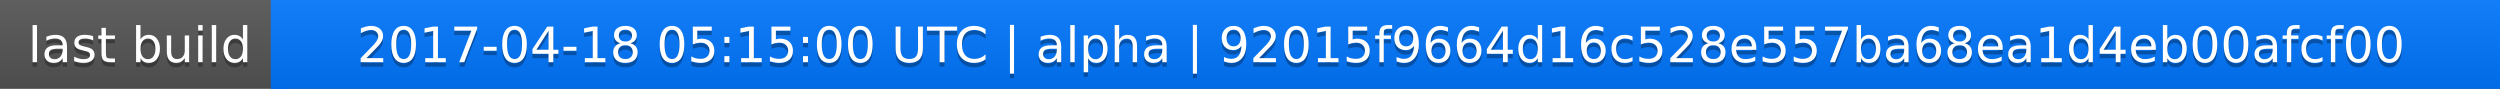
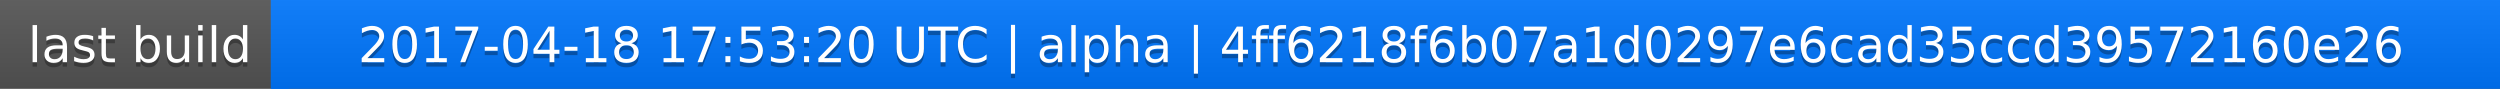
<svg xmlns="http://www.w3.org/2000/svg" width="563" height="20">
  <linearGradient id="a" x2="0" y2="100%">
    <stop offset="0" stop-color="#bbb" stop-opacity=".1" />
    <stop offset="1" stop-opacity=".1" />
  </linearGradient>
  <rect rx="0" width="563" height="20" fill="#555" />
  <rect rx="0" x="61" width="502" height="20" fill="#07f" />
  <path fill="#07f" d="M61 0h4v20h-4z" />
  <rect rx="0" width="563" height="20" fill="url(#a)" />
  <g fill="#fff" text-anchor="middle" font-family="DejaVu Sans,Verdana,Geneva,sans-serif" font-size="11">
    <text x="31.5" y="15" fill="#010101" fill-opacity=".3">last build</text>
    <text x="31.5" y="14">last build</text>
-     <text x="311" y="15" fill="#010101" fill-opacity=".3">2017-04-18 05:15:00 UTC | alpha | 92015f9664d16c528e557ba68ea1d4eb00afcf00</text>
-     <text x="311" y="14">2017-04-18 05:15:00 UTC | alpha | 92015f9664d16c528e557ba68ea1d4eb00afcf00</text>
+     <text x="311" y="15" fill="#010101" fill-opacity=".3">2017-04-18 17:53:20 UTC | alpha | 4ff6218f6b07a1d0297e6cad35ccd39572160e26</text>
+     <text x="311" y="14">2017-04-18 17:53:20 UTC | alpha | 4ff6218f6b07a1d0297e6cad35ccd39572160e26</text>
  </g>
</svg>
